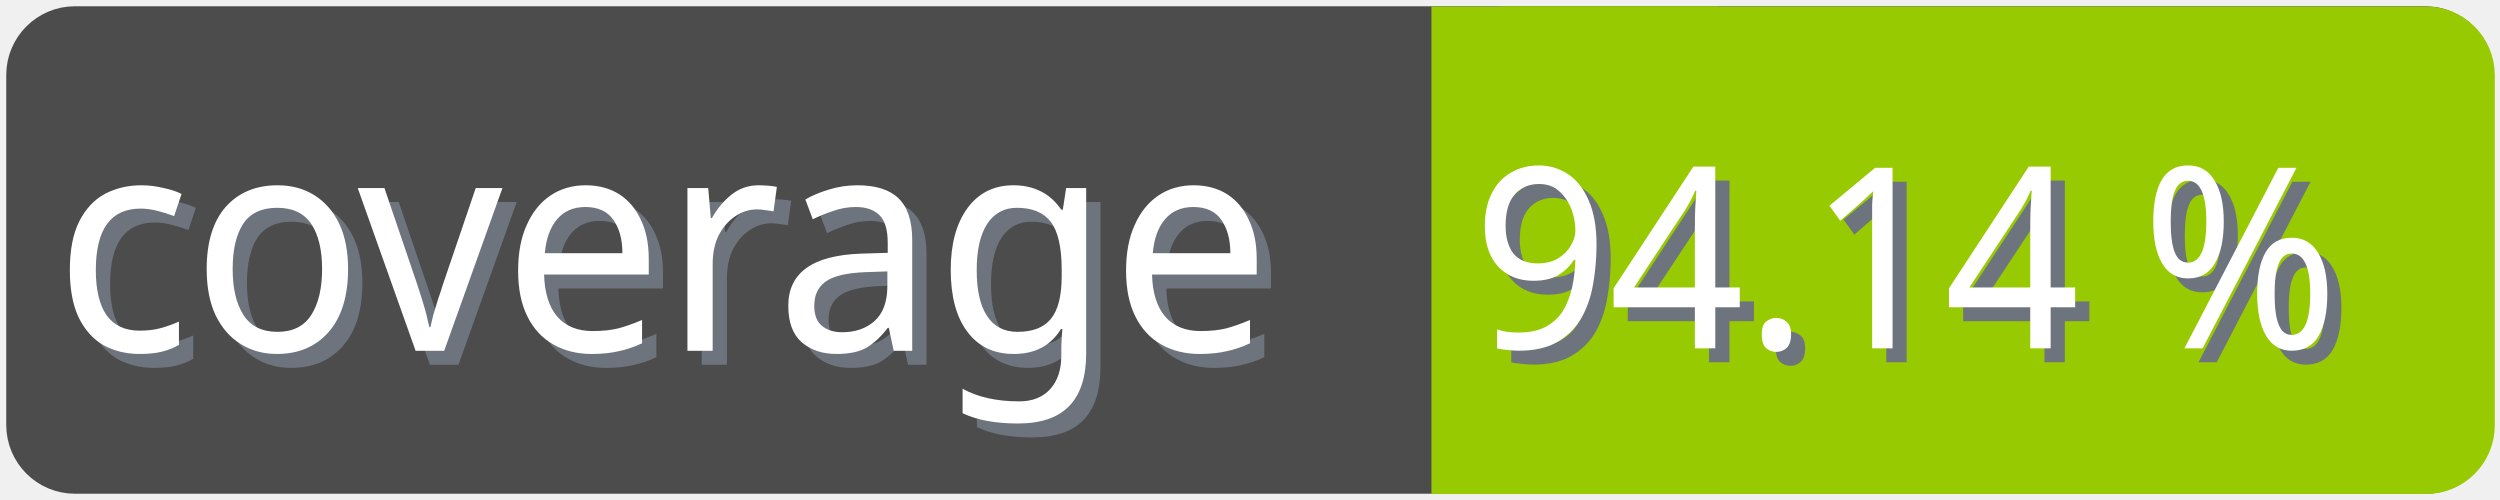
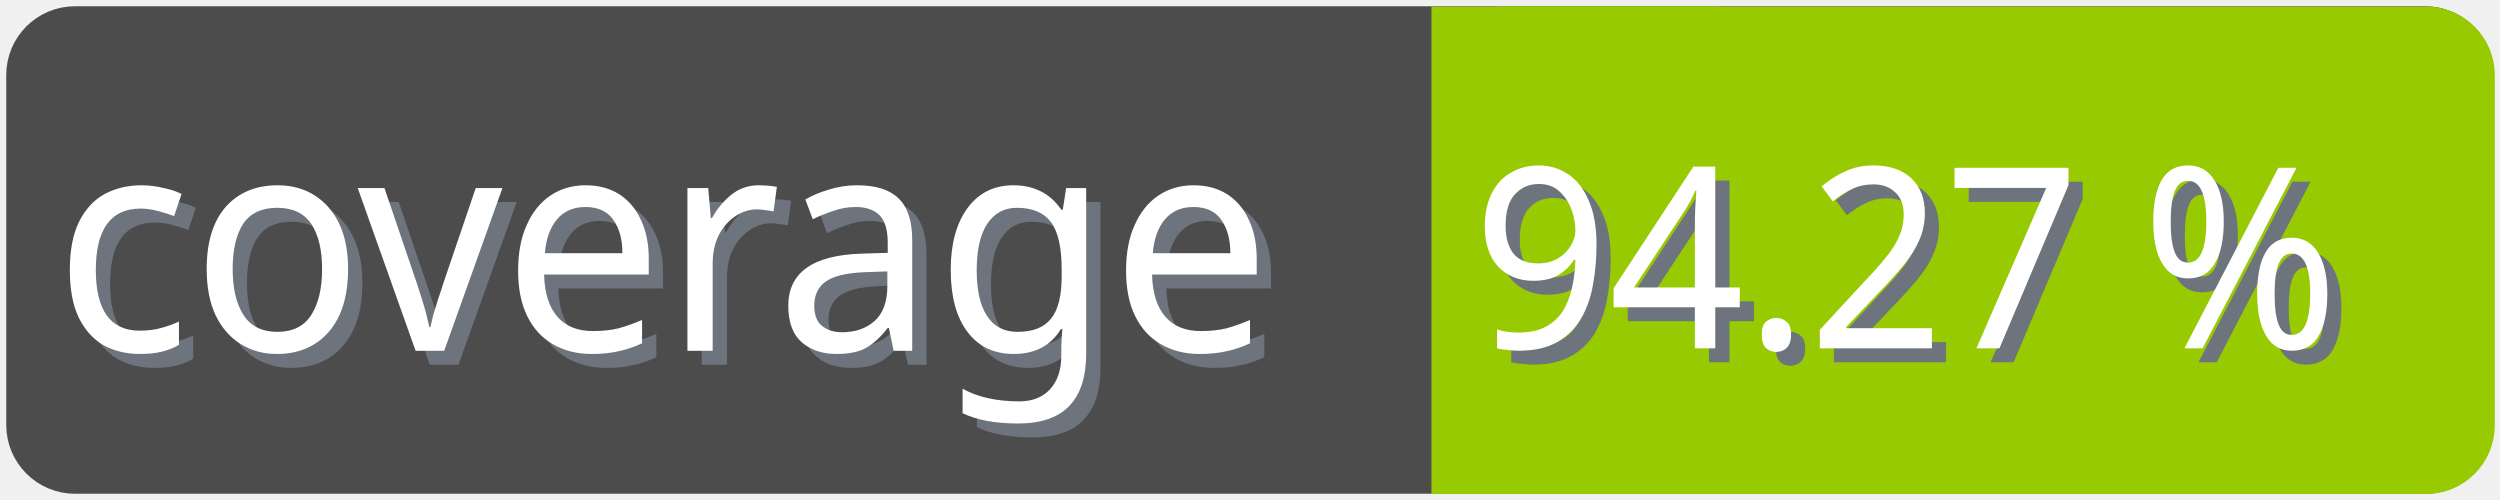
<svg xmlns="http://www.w3.org/2000/svg" width="100" height="20">
  <g>
    <rect fill="none" id="canvas_background" height="22" width="102" y="-1" x="-1" />
  </g>
  <g>
    <rect rx="2" id="svg_1" height="18" width="98" y="1" x="1" stroke-width="1.5" stroke="#4c4c4c" fill="#4c4c4c" />
    <text transform="matrix(0.95, 0, 0, 1.01133, 0.0809801, -0.0237383)" font-weight="normal" xml:space="preserve" text-anchor="start" font-family="'Trebuchet MS', Gadget, sans-serif" font-size="12" id="svg_8" y="14.45" x="2.8" stroke-width="0" stroke="#4c4c4c" fill="#6e747d">coverage</text>
    <text transform="matrix(0.95, 0, 0, 1.01133, 0.0809801, -0.0237383)" font-weight="normal" xml:space="preserve" text-anchor="start" font-family="'Trebuchet MS', Gadget, sans-serif" font-size="12" id="svg_3" y="13.9" x="2.2" stroke-width="0" stroke="#4c4c4c" fill="#ffffff">coverage</text>
    <rect rx="2" id="svg_5" height="18" width="40.905" y="1.011" x="58.137" stroke-width="1.5" stroke="#97ca00" fill="#97ca00" />
    <rect id="svg_7" height="18" width="10" y="1.011" x="58.008" stroke-width="1.5" stroke="#97ca00" fill="#97ca00" />
-     <text transform="matrix(0.95, 0, 0, 1.01133, 0.0809801, -0.0237383)" font-weight="normal" xml:space="preserve" text-anchor="end" font-family="'Trebuchet MS', Gadget, sans-serif" font-size="10" id="svg_10" y="14.35" x="99" stroke-width="0" stroke="#4c4c4c" fill="#6e747d">94.14 %</text>
-     <text transform="matrix(0.95, 0, 0, 1.01133, 0.0809801, -0.0237383)" font-weight="normal" xml:space="preserve" text-anchor="end" font-family="'Trebuchet MS', Gadget, sans-serif" font-size="10" id="svg_9" y="13.8" x="98.4" stroke-width="0" stroke="#4c4c4c" fill="#ffffff">94.14 %</text>
+     <text transform="matrix(0.95, 0, 0, 1.01133, 0.0809801, -0.0237383)" font-weight="normal" xml:space="preserve" text-anchor="end" font-family="'Trebuchet MS', Gadget, sans-serif" font-size="10" id="svg_10" y="14.35" x="99" stroke-width="0" stroke="#4c4c4c" fill="#6e747d">94.27 %</text>
+     <text transform="matrix(0.95, 0, 0, 1.01133, 0.0809801, -0.0237383)" font-weight="normal" xml:space="preserve" text-anchor="end" font-family="'Trebuchet MS', Gadget, sans-serif" font-size="10" id="svg_9" y="13.8" x="98.4" stroke-width="0" stroke="#4c4c4c" fill="#ffffff">94.27 %</text>
  </g>
</svg>
